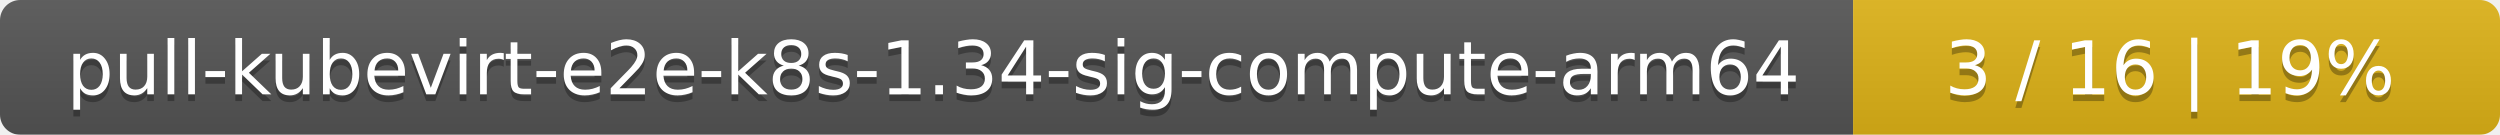
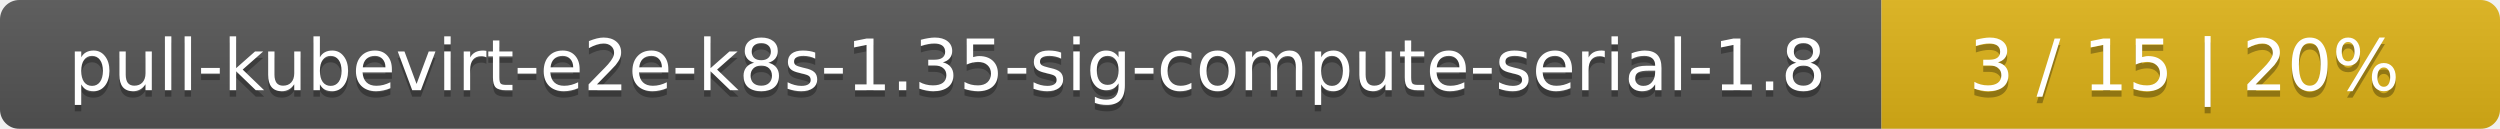
- <svg xmlns="http://www.w3.org/2000/svg" width="371" height="20">
+ <svg xmlns="http://www.w3.org/2000/svg" width="388" height="20">
  <linearGradient id="smooth" x2="0" y2="100%">
    <stop offset="0" stop-color="#bbb" stop-opacity=".1" />
    <stop offset="1" stop-opacity=".1" />
  </linearGradient>
  <mask id="round">
-     <rect width="371" height="20" rx="3" fill="#fff" />
+     <rect width="388" height="20" rx="3" fill="#fff" />
  </mask>
  <g mask="url(#round)">
-     <rect width="275" height="20" fill="#555" />
-     <rect x="275" width="96" height="20" fill="#dfb317" />
-     <rect width="371" height="20" fill="url(#smooth)" />
+     <rect width="292" height="20" fill="#555" />
+     <rect x="292" width="96" height="20" fill="#dfb317" />
+     <rect width="388" height="20" fill="url(#smooth)" />
  </g>
  <g fill="#fff" text-anchor="middle" font-family="DejaVu Sans,Verdana,Geneva,sans-serif" font-size="11">
-     <text x="138.5" y="15" fill="#010101" fill-opacity=".3">pull-kubevirt-e2e-k8s-1.34-sig-compute-arm64</text>
-     <text x="138.5" y="14">pull-kubevirt-e2e-k8s-1.34-sig-compute-arm64</text>
-     <text x="322" y="15" fill="#010101" fill-opacity=".3">3 / 16    |    19%</text>
-     <text x="322" y="14">3 / 16    |    19%</text>
+     <text x="147" y="15" fill="#010101" fill-opacity=".3">pull-kubevirt-e2e-k8s-1.35-sig-compute-serial-1.8</text>
+     <text x="147" y="14">pull-kubevirt-e2e-k8s-1.35-sig-compute-serial-1.8</text>
+     <text x="339" y="15" fill="#010101" fill-opacity=".3">3 / 15    |    20%</text>
+     <text x="339" y="14">3 / 15    |    20%</text>
  </g>
</svg>
